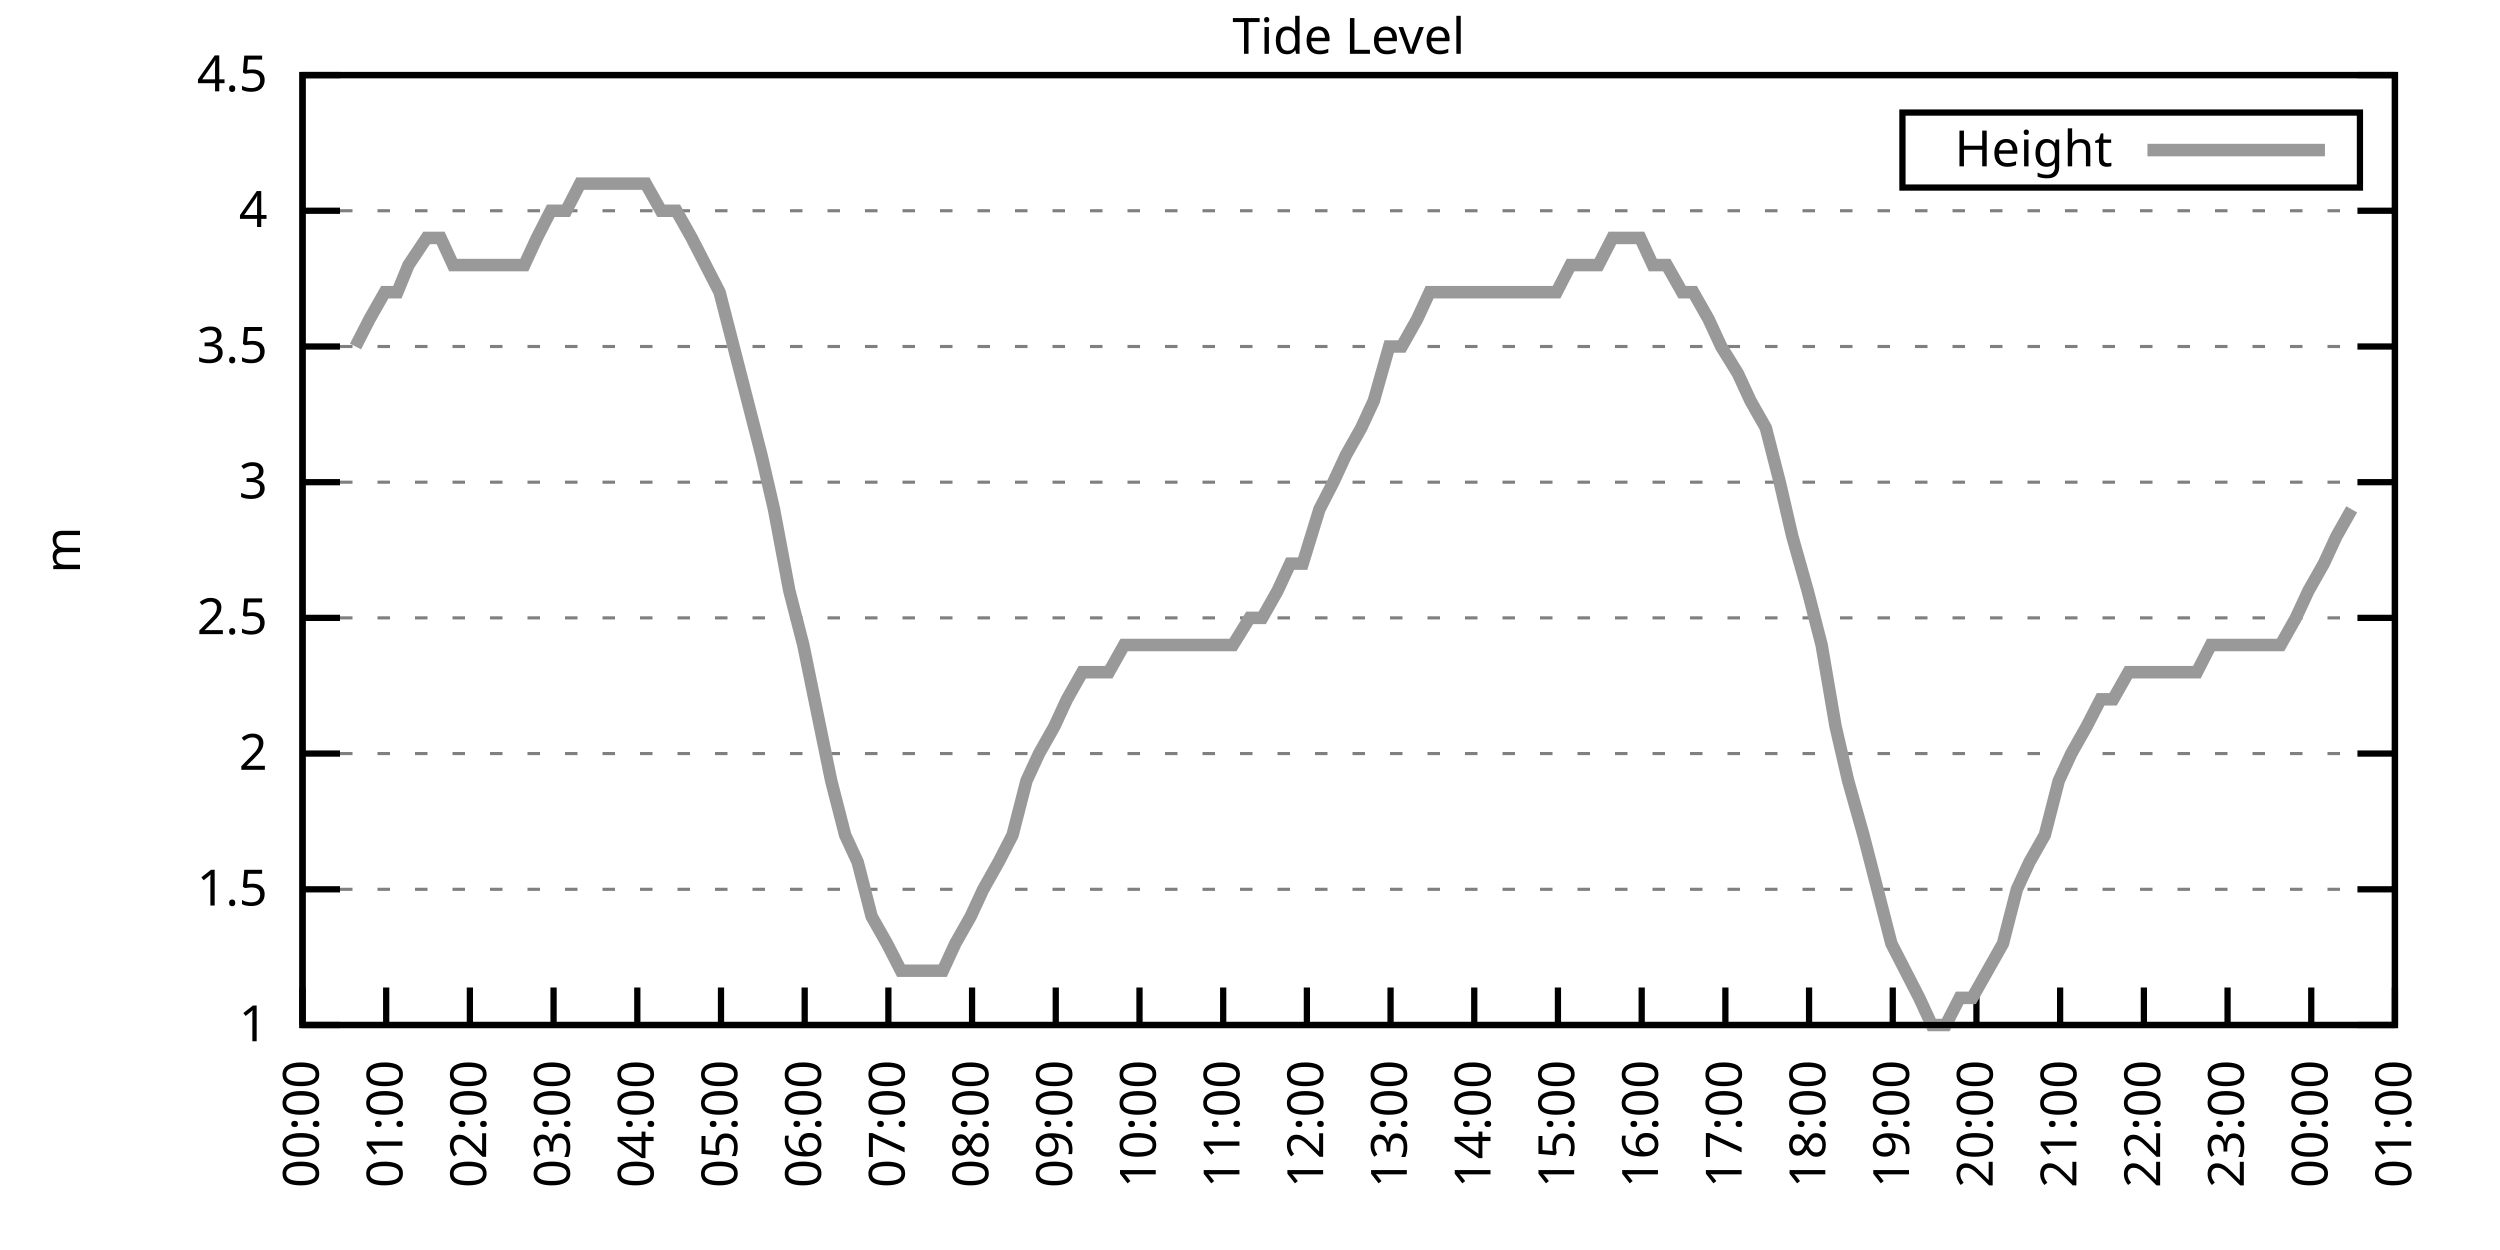
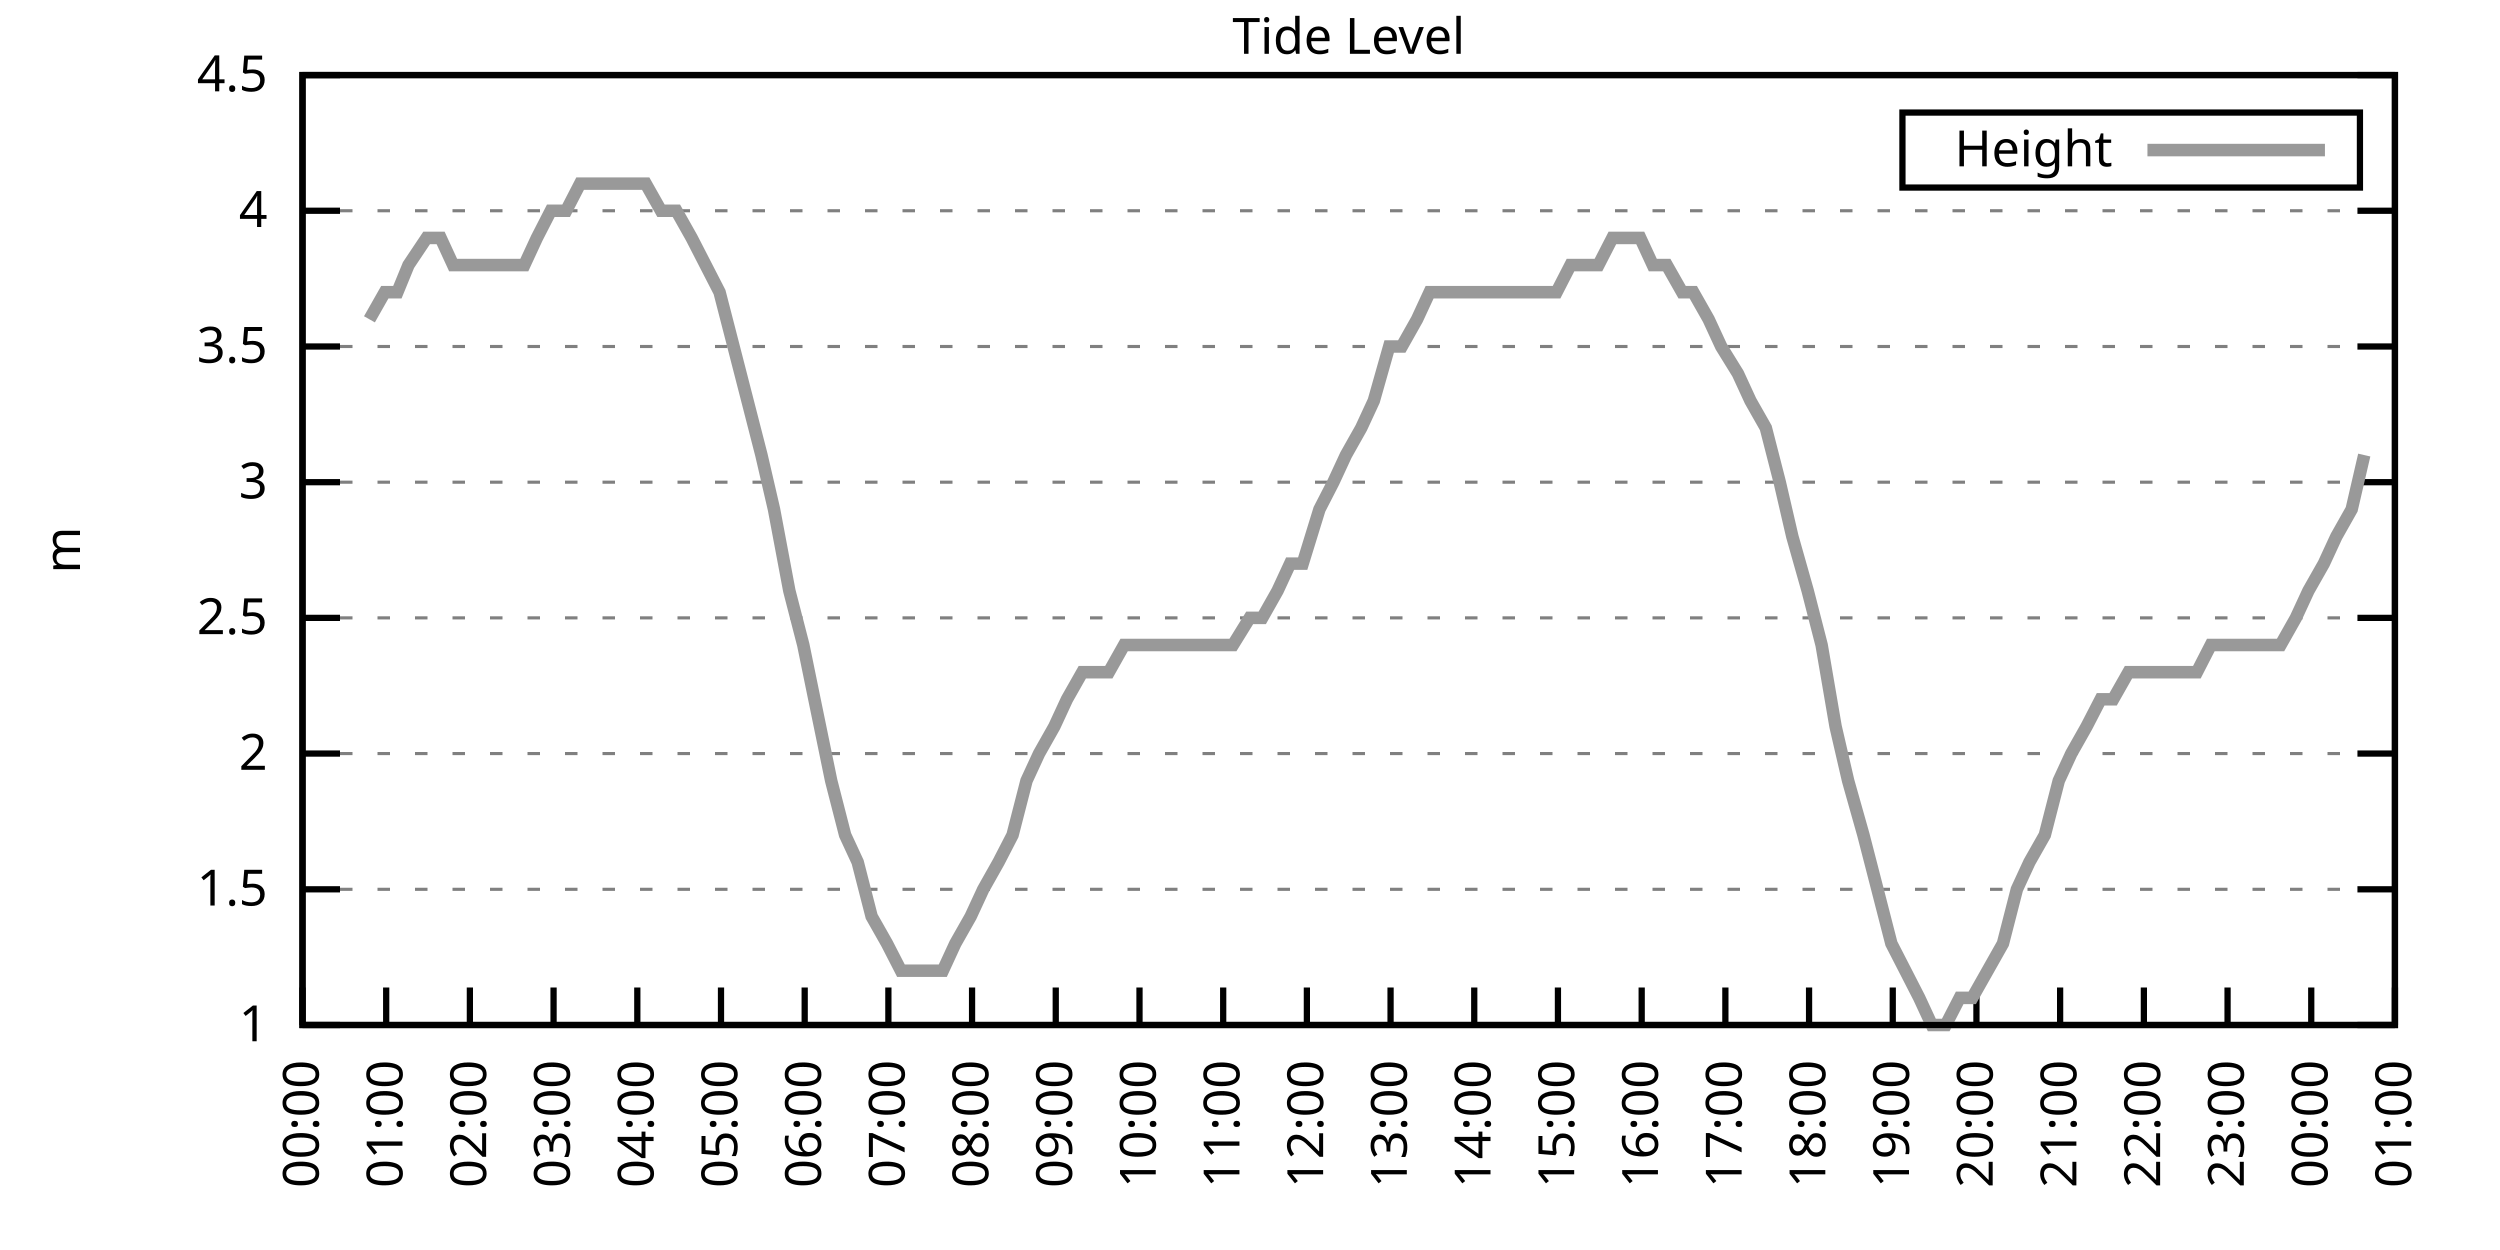
<svg xmlns="http://www.w3.org/2000/svg" xmlns:xlink="http://www.w3.org/1999/xlink" width="400" height="200" viewBox="0 0 400 200">
  <g id="gnuplot_canvas">
    <rect x="0" y="0" width="400" height="200" fill="none" />
    <defs>
      <circle id="gpDot" r="0.5" stroke-width="0.5" stroke="currentColor" />
      <path id="gpPt0" stroke-width="0.333" stroke="currentColor" d="M-1,0 h2 M0,-1 v2" />
      <path id="gpPt1" stroke-width="0.333" stroke="currentColor" d="M-1,-1 L1,1 M1,-1 L-1,1" />
      <path id="gpPt2" stroke-width="0.333" stroke="currentColor" d="M-1,0 L1,0 M0,-1 L0,1 M-1,-1 L1,1 M-1,1 L1,-1" />
      <rect id="gpPt3" stroke-width="0.333" stroke="currentColor" x="-1" y="-1" width="2" height="2" />
      <rect id="gpPt4" stroke-width="0.333" stroke="currentColor" fill="currentColor" x="-1" y="-1" width="2" height="2" />
      <circle id="gpPt5" stroke-width="0.333" stroke="currentColor" cx="0" cy="0" r="1" />
      <use xlink:href="#gpPt5" id="gpPt6" fill="currentColor" stroke="none" />
      <path id="gpPt7" stroke-width="0.333" stroke="currentColor" d="M0,-1.33 L-1.33,0.67 L1.33,0.67 z" />
      <use xlink:href="#gpPt7" id="gpPt8" fill="currentColor" stroke="none" />
      <use xlink:href="#gpPt7" id="gpPt9" stroke="currentColor" transform="rotate(180)" />
      <use xlink:href="#gpPt9" id="gpPt10" fill="currentColor" stroke="none" />
      <use xlink:href="#gpPt3" id="gpPt11" stroke="currentColor" transform="rotate(45)" />
      <use xlink:href="#gpPt11" id="gpPt12" fill="currentColor" stroke="none" />
      <path id="gpPt13" stroke-width="0.333" stroke="currentColor" d="M0,1.330 L1.265,0.411 L0.782,-1.067 L-0.782,-1.076 L-1.265,0.411 z" />
      <use xlink:href="#gpPt13" id="gpPt14" fill="currentColor" stroke="none" />
      <filter id="textbox" filterUnits="objectBoundingBox" x="0" y="0" height="1" width="1">
        <feFlood flood-color="white" flood-opacity="1" result="bgnd" />
        <feComposite in="SourceGraphic" in2="bgnd" operator="atop" />
      </filter>
      <filter id="greybox" filterUnits="objectBoundingBox" x="0" y="0" height="1" width="1">
        <feFlood flood-color="lightgrey" flood-opacity="1" result="grey" />
        <feComposite in="SourceGraphic" in2="grey" operator="atop" />
      </filter>
    </defs>
    <g fill="none" color="white" stroke="currentColor" stroke-width="1.00" stroke-linecap="butt" stroke-linejoin="miter">
</g>
    <g fill="none" color="black" stroke="currentColor" stroke-width="1.00" stroke-linecap="butt" stroke-linejoin="miter">
      <g stroke="none" shape-rendering="crispEdges">
        <polygon fill="rgb(255, 255, 255)" points="48.40,164.00 383.18,164.00 383.18,12.02 48.40,12.02 " />
      </g>
    </g>
    <g fill="none" color="black" stroke="currentColor" stroke-width="1.00" stroke-linecap="butt" stroke-linejoin="miter">
</g>
    <g fill="none" color="black" stroke="black" stroke-width="0.50" stroke-linecap="butt" stroke-linejoin="miter">
</g>
    <g fill="none" color="gray" stroke="currentColor" stroke-width="0.50" stroke-linecap="butt" stroke-linejoin="miter">
      <path stroke="gray" stroke-dasharray="2,4" class="gridline" d="M48.40,164.00 L383.19,164.00  " />
    </g>
    <g fill="none" color="gray" stroke="gray" stroke-width="1.00" stroke-linecap="butt" stroke-linejoin="miter">
</g>
    <g fill="none" color="black" stroke="currentColor" stroke-width="1.00" stroke-linecap="butt" stroke-linejoin="miter">
      <path stroke="black" d="M48.40,164.00 L54.40,164.00 M383.19,164.00 L377.19,164.00  " />
      <g transform="translate(42.80,166.60)" stroke="none" fill="black" font-family="Sans" font-size="8.00" text-anchor="end">
        <text>
          <tspan font-family="Sans"> 1</tspan>
        </text>
      </g>
    </g>
    <g fill="none" color="black" stroke="currentColor" stroke-width="1.00" stroke-linecap="butt" stroke-linejoin="miter">
</g>
    <g fill="none" color="black" stroke="black" stroke-width="0.50" stroke-linecap="butt" stroke-linejoin="miter">
</g>
    <g fill="none" color="gray" stroke="currentColor" stroke-width="0.50" stroke-linecap="butt" stroke-linejoin="miter">
      <path stroke="gray" stroke-dasharray="2,4" class="gridline" d="M48.40,142.29 L383.19,142.29  " />
    </g>
    <g fill="none" color="gray" stroke="gray" stroke-width="1.00" stroke-linecap="butt" stroke-linejoin="miter">
</g>
    <g fill="none" color="black" stroke="currentColor" stroke-width="1.00" stroke-linecap="butt" stroke-linejoin="miter">
      <path stroke="black" d="M48.40,142.29 L54.40,142.29 M383.19,142.29 L377.19,142.29  " />
      <g transform="translate(42.80,144.89)" stroke="none" fill="black" font-family="Sans" font-size="8.00" text-anchor="end">
        <text>
          <tspan font-family="Sans"> 1.5</tspan>
        </text>
      </g>
    </g>
    <g fill="none" color="black" stroke="currentColor" stroke-width="1.00" stroke-linecap="butt" stroke-linejoin="miter">
</g>
    <g fill="none" color="black" stroke="black" stroke-width="0.50" stroke-linecap="butt" stroke-linejoin="miter">
</g>
    <g fill="none" color="gray" stroke="currentColor" stroke-width="0.50" stroke-linecap="butt" stroke-linejoin="miter">
      <path stroke="gray" stroke-dasharray="2,4" class="gridline" d="M48.40,120.57 L383.19,120.57  " />
    </g>
    <g fill="none" color="gray" stroke="gray" stroke-width="1.00" stroke-linecap="butt" stroke-linejoin="miter">
</g>
    <g fill="none" color="black" stroke="currentColor" stroke-width="1.00" stroke-linecap="butt" stroke-linejoin="miter">
      <path stroke="black" d="M48.40,120.57 L54.40,120.57 M383.19,120.57 L377.19,120.57  " />
      <g transform="translate(42.80,123.17)" stroke="none" fill="black" font-family="Sans" font-size="8.00" text-anchor="end">
        <text>
          <tspan font-family="Sans"> 2</tspan>
        </text>
      </g>
    </g>
    <g fill="none" color="black" stroke="currentColor" stroke-width="1.00" stroke-linecap="butt" stroke-linejoin="miter">
</g>
    <g fill="none" color="black" stroke="black" stroke-width="0.50" stroke-linecap="butt" stroke-linejoin="miter">
</g>
    <g fill="none" color="gray" stroke="currentColor" stroke-width="0.50" stroke-linecap="butt" stroke-linejoin="miter">
      <path stroke="gray" stroke-dasharray="2,4" class="gridline" d="M48.40,98.86 L383.19,98.86  " />
    </g>
    <g fill="none" color="gray" stroke="gray" stroke-width="1.00" stroke-linecap="butt" stroke-linejoin="miter">
</g>
    <g fill="none" color="black" stroke="currentColor" stroke-width="1.00" stroke-linecap="butt" stroke-linejoin="miter">
      <path stroke="black" d="M48.40,98.86 L54.40,98.86 M383.19,98.86 L377.19,98.86  " />
      <g transform="translate(42.80,101.46)" stroke="none" fill="black" font-family="Sans" font-size="8.00" text-anchor="end">
        <text>
          <tspan font-family="Sans"> 2.5</tspan>
        </text>
      </g>
    </g>
    <g fill="none" color="black" stroke="currentColor" stroke-width="1.00" stroke-linecap="butt" stroke-linejoin="miter">
</g>
    <g fill="none" color="black" stroke="black" stroke-width="0.50" stroke-linecap="butt" stroke-linejoin="miter">
</g>
    <g fill="none" color="gray" stroke="currentColor" stroke-width="0.50" stroke-linecap="butt" stroke-linejoin="miter">
      <path stroke="gray" stroke-dasharray="2,4" class="gridline" d="M48.40,77.15 L383.19,77.15  " />
    </g>
    <g fill="none" color="gray" stroke="gray" stroke-width="1.00" stroke-linecap="butt" stroke-linejoin="miter">
</g>
    <g fill="none" color="black" stroke="currentColor" stroke-width="1.00" stroke-linecap="butt" stroke-linejoin="miter">
      <path stroke="black" d="M48.40,77.15 L54.40,77.15 M383.19,77.15 L377.19,77.15  " />
      <g transform="translate(42.80,79.75)" stroke="none" fill="black" font-family="Sans" font-size="8.00" text-anchor="end">
        <text>
          <tspan font-family="Sans"> 3</tspan>
        </text>
      </g>
    </g>
    <g fill="none" color="black" stroke="currentColor" stroke-width="1.00" stroke-linecap="butt" stroke-linejoin="miter">
</g>
    <g fill="none" color="black" stroke="black" stroke-width="0.50" stroke-linecap="butt" stroke-linejoin="miter">
</g>
    <g fill="none" color="gray" stroke="currentColor" stroke-width="0.50" stroke-linecap="butt" stroke-linejoin="miter">
      <path stroke="gray" stroke-dasharray="2,4" class="gridline" d="M48.40,55.44 L383.19,55.44  " />
    </g>
    <g fill="none" color="gray" stroke="gray" stroke-width="1.00" stroke-linecap="butt" stroke-linejoin="miter">
</g>
    <g fill="none" color="black" stroke="currentColor" stroke-width="1.00" stroke-linecap="butt" stroke-linejoin="miter">
      <path stroke="black" d="M48.40,55.44 L54.40,55.44 M383.19,55.44 L377.19,55.44  " />
      <g transform="translate(42.80,58.04)" stroke="none" fill="black" font-family="Sans" font-size="8.00" text-anchor="end">
        <text>
          <tspan font-family="Sans"> 3.5</tspan>
        </text>
      </g>
    </g>
    <g fill="none" color="black" stroke="currentColor" stroke-width="1.00" stroke-linecap="butt" stroke-linejoin="miter">
</g>
    <g fill="none" color="black" stroke="black" stroke-width="0.50" stroke-linecap="butt" stroke-linejoin="miter">
</g>
    <g fill="none" color="gray" stroke="currentColor" stroke-width="0.50" stroke-linecap="butt" stroke-linejoin="miter">
      <path stroke="gray" stroke-dasharray="2,4" class="gridline" d="M48.40,33.72 L383.19,33.72  " />
    </g>
    <g fill="none" color="gray" stroke="gray" stroke-width="1.00" stroke-linecap="butt" stroke-linejoin="miter">
</g>
    <g fill="none" color="black" stroke="currentColor" stroke-width="1.00" stroke-linecap="butt" stroke-linejoin="miter">
      <path stroke="black" d="M48.40,33.72 L54.40,33.72 M383.19,33.72 L377.19,33.72  " />
      <g transform="translate(42.80,36.32)" stroke="none" fill="black" font-family="Sans" font-size="8.00" text-anchor="end">
        <text>
          <tspan font-family="Sans"> 4</tspan>
        </text>
      </g>
    </g>
    <g fill="none" color="black" stroke="currentColor" stroke-width="1.00" stroke-linecap="butt" stroke-linejoin="miter">
</g>
    <g fill="none" color="black" stroke="black" stroke-width="0.50" stroke-linecap="butt" stroke-linejoin="miter">
</g>
    <g fill="none" color="gray" stroke="currentColor" stroke-width="0.50" stroke-linecap="butt" stroke-linejoin="miter">
      <path stroke="gray" stroke-dasharray="2,4" class="gridline" d="M48.40,12.01 L383.19,12.01  " />
    </g>
    <g fill="none" color="gray" stroke="gray" stroke-width="1.00" stroke-linecap="butt" stroke-linejoin="miter">
</g>
    <g fill="none" color="black" stroke="currentColor" stroke-width="1.00" stroke-linecap="butt" stroke-linejoin="miter">
      <path stroke="black" d="M48.40,12.01 L54.40,12.01 M383.19,12.01 L377.19,12.01  " />
      <g transform="translate(42.80,14.61)" stroke="none" fill="black" font-family="Sans" font-size="8.00" text-anchor="end">
        <text>
          <tspan font-family="Sans"> 4.5</tspan>
        </text>
      </g>
    </g>
    <g fill="none" color="black" stroke="currentColor" stroke-width="1.00" stroke-linecap="butt" stroke-linejoin="miter">
      <path stroke="black" d="M48.40,164.00 L48.40,158.00  " />
      <g transform="translate(51.00,169.60) rotate(270.00)" stroke="none" fill="black" font-family="Sans" font-size="8.00" text-anchor="end">
        <text>
          <tspan font-family="Sans">00:00</tspan>
        </text>
      </g>
    </g>
    <g fill="none" color="black" stroke="currentColor" stroke-width="1.00" stroke-linecap="butt" stroke-linejoin="miter">
      <path stroke="black" d="M61.79,164.00 L61.79,158.00  " />
      <g transform="translate(64.39,169.60) rotate(270.00)" stroke="none" fill="black" font-family="Sans" font-size="8.00" text-anchor="end">
        <text>
          <tspan font-family="Sans">01:00</tspan>
        </text>
      </g>
    </g>
    <g fill="none" color="black" stroke="currentColor" stroke-width="1.00" stroke-linecap="butt" stroke-linejoin="miter">
      <path stroke="black" d="M75.18,164.00 L75.18,158.00  " />
      <g transform="translate(77.78,169.60) rotate(270.00)" stroke="none" fill="black" font-family="Sans" font-size="8.00" text-anchor="end">
        <text>
          <tspan font-family="Sans">02:00</tspan>
        </text>
      </g>
    </g>
    <g fill="none" color="black" stroke="currentColor" stroke-width="1.00" stroke-linecap="butt" stroke-linejoin="miter">
      <path stroke="black" d="M88.57,164.00 L88.57,158.00  " />
      <g transform="translate(91.17,169.60) rotate(270.00)" stroke="none" fill="black" font-family="Sans" font-size="8.00" text-anchor="end">
        <text>
          <tspan font-family="Sans">03:00</tspan>
        </text>
      </g>
    </g>
    <g fill="none" color="black" stroke="currentColor" stroke-width="1.00" stroke-linecap="butt" stroke-linejoin="miter">
      <path stroke="black" d="M101.97,164.00 L101.97,158.00  " />
      <g transform="translate(104.57,169.60) rotate(270.00)" stroke="none" fill="black" font-family="Sans" font-size="8.00" text-anchor="end">
        <text>
          <tspan font-family="Sans">04:00</tspan>
        </text>
      </g>
    </g>
    <g fill="none" color="black" stroke="currentColor" stroke-width="1.00" stroke-linecap="butt" stroke-linejoin="miter">
      <path stroke="black" d="M115.36,164.00 L115.36,158.00  " />
      <g transform="translate(117.96,169.60) rotate(270.00)" stroke="none" fill="black" font-family="Sans" font-size="8.00" text-anchor="end">
        <text>
          <tspan font-family="Sans">05:00</tspan>
        </text>
      </g>
    </g>
    <g fill="none" color="black" stroke="currentColor" stroke-width="1.00" stroke-linecap="butt" stroke-linejoin="miter">
      <path stroke="black" d="M128.75,164.00 L128.75,158.00  " />
      <g transform="translate(131.35,169.60) rotate(270.00)" stroke="none" fill="black" font-family="Sans" font-size="8.00" text-anchor="end">
        <text>
          <tspan font-family="Sans">06:00</tspan>
        </text>
      </g>
    </g>
    <g fill="none" color="black" stroke="currentColor" stroke-width="1.00" stroke-linecap="butt" stroke-linejoin="miter">
      <path stroke="black" d="M142.14,164.00 L142.14,158.00  " />
      <g transform="translate(144.74,169.60) rotate(270.00)" stroke="none" fill="black" font-family="Sans" font-size="8.00" text-anchor="end">
        <text>
          <tspan font-family="Sans">07:00</tspan>
        </text>
      </g>
    </g>
    <g fill="none" color="black" stroke="currentColor" stroke-width="1.00" stroke-linecap="butt" stroke-linejoin="miter">
      <path stroke="black" d="M155.53,164.00 L155.53,158.00  " />
      <g transform="translate(158.13,169.60) rotate(270.00)" stroke="none" fill="black" font-family="Sans" font-size="8.00" text-anchor="end">
        <text>
          <tspan font-family="Sans">08:00</tspan>
        </text>
      </g>
    </g>
    <g fill="none" color="black" stroke="currentColor" stroke-width="1.00" stroke-linecap="butt" stroke-linejoin="miter">
      <path stroke="black" d="M168.92,164.00 L168.92,158.00  " />
      <g transform="translate(171.52,169.60) rotate(270.00)" stroke="none" fill="black" font-family="Sans" font-size="8.00" text-anchor="end">
        <text>
          <tspan font-family="Sans">09:00</tspan>
        </text>
      </g>
    </g>
    <g fill="none" color="black" stroke="currentColor" stroke-width="1.00" stroke-linecap="butt" stroke-linejoin="miter">
      <path stroke="black" d="M182.32,164.00 L182.32,158.00  " />
      <g transform="translate(184.92,169.60) rotate(270.00)" stroke="none" fill="black" font-family="Sans" font-size="8.00" text-anchor="end">
        <text>
          <tspan font-family="Sans">10:00</tspan>
        </text>
      </g>
    </g>
    <g fill="none" color="black" stroke="currentColor" stroke-width="1.00" stroke-linecap="butt" stroke-linejoin="miter">
      <path stroke="black" d="M195.71,164.00 L195.71,158.00  " />
      <g transform="translate(198.31,169.60) rotate(270.00)" stroke="none" fill="black" font-family="Sans" font-size="8.00" text-anchor="end">
        <text>
          <tspan font-family="Sans">11:00</tspan>
        </text>
      </g>
    </g>
    <g fill="none" color="black" stroke="currentColor" stroke-width="1.00" stroke-linecap="butt" stroke-linejoin="miter">
      <path stroke="black" d="M209.10,164.00 L209.10,158.00  " />
      <g transform="translate(211.70,169.60) rotate(270.00)" stroke="none" fill="black" font-family="Sans" font-size="8.00" text-anchor="end">
        <text>
          <tspan font-family="Sans">12:00</tspan>
        </text>
      </g>
    </g>
    <g fill="none" color="black" stroke="currentColor" stroke-width="1.00" stroke-linecap="butt" stroke-linejoin="miter">
      <path stroke="black" d="M222.49,164.00 L222.49,158.00  " />
      <g transform="translate(225.09,169.60) rotate(270.00)" stroke="none" fill="black" font-family="Sans" font-size="8.00" text-anchor="end">
        <text>
          <tspan font-family="Sans">13:00</tspan>
        </text>
      </g>
    </g>
    <g fill="none" color="black" stroke="currentColor" stroke-width="1.00" stroke-linecap="butt" stroke-linejoin="miter">
      <path stroke="black" d="M235.88,164.00 L235.88,158.00  " />
      <g transform="translate(238.48,169.60) rotate(270.00)" stroke="none" fill="black" font-family="Sans" font-size="8.00" text-anchor="end">
        <text>
          <tspan font-family="Sans">14:00</tspan>
        </text>
      </g>
    </g>
    <g fill="none" color="black" stroke="currentColor" stroke-width="1.00" stroke-linecap="butt" stroke-linejoin="miter">
      <path stroke="black" d="M249.27,164.00 L249.27,158.00  " />
      <g transform="translate(251.87,169.60) rotate(270.00)" stroke="none" fill="black" font-family="Sans" font-size="8.00" text-anchor="end">
        <text>
          <tspan font-family="Sans">15:00</tspan>
        </text>
      </g>
    </g>
    <g fill="none" color="black" stroke="currentColor" stroke-width="1.00" stroke-linecap="butt" stroke-linejoin="miter">
      <path stroke="black" d="M262.67,164.00 L262.67,158.00  " />
      <g transform="translate(265.27,169.60) rotate(270.00)" stroke="none" fill="black" font-family="Sans" font-size="8.00" text-anchor="end">
        <text>
          <tspan font-family="Sans">16:00</tspan>
        </text>
      </g>
    </g>
    <g fill="none" color="black" stroke="currentColor" stroke-width="1.00" stroke-linecap="butt" stroke-linejoin="miter">
      <path stroke="black" d="M276.06,164.00 L276.06,158.00  " />
      <g transform="translate(278.66,169.60) rotate(270.00)" stroke="none" fill="black" font-family="Sans" font-size="8.00" text-anchor="end">
        <text>
          <tspan font-family="Sans">17:00</tspan>
        </text>
      </g>
    </g>
    <g fill="none" color="black" stroke="currentColor" stroke-width="1.00" stroke-linecap="butt" stroke-linejoin="miter">
      <path stroke="black" d="M289.45,164.00 L289.45,158.00  " />
      <g transform="translate(292.05,169.60) rotate(270.00)" stroke="none" fill="black" font-family="Sans" font-size="8.00" text-anchor="end">
        <text>
          <tspan font-family="Sans">18:00</tspan>
        </text>
      </g>
    </g>
    <g fill="none" color="black" stroke="currentColor" stroke-width="1.00" stroke-linecap="butt" stroke-linejoin="miter">
      <path stroke="black" d="M302.84,164.00 L302.84,158.00  " />
      <g transform="translate(305.44,169.60) rotate(270.00)" stroke="none" fill="black" font-family="Sans" font-size="8.00" text-anchor="end">
        <text>
          <tspan font-family="Sans">19:00</tspan>
        </text>
      </g>
    </g>
    <g fill="none" color="black" stroke="currentColor" stroke-width="1.00" stroke-linecap="butt" stroke-linejoin="miter">
      <path stroke="black" d="M316.23,164.00 L316.23,158.00  " />
      <g transform="translate(318.83,169.60) rotate(270.00)" stroke="none" fill="black" font-family="Sans" font-size="8.00" text-anchor="end">
        <text>
          <tspan font-family="Sans">20:00</tspan>
        </text>
      </g>
    </g>
    <g fill="none" color="black" stroke="currentColor" stroke-width="1.00" stroke-linecap="butt" stroke-linejoin="miter">
      <path stroke="black" d="M329.62,164.00 L329.62,158.00  " />
      <g transform="translate(332.22,169.60) rotate(270.00)" stroke="none" fill="black" font-family="Sans" font-size="8.00" text-anchor="end">
        <text>
          <tspan font-family="Sans">21:00</tspan>
        </text>
      </g>
    </g>
    <g fill="none" color="black" stroke="currentColor" stroke-width="1.00" stroke-linecap="butt" stroke-linejoin="miter">
      <path stroke="black" d="M343.02,164.00 L343.02,158.00  " />
      <g transform="translate(345.62,169.60) rotate(270.00)" stroke="none" fill="black" font-family="Sans" font-size="8.00" text-anchor="end">
        <text>
          <tspan font-family="Sans">22:00</tspan>
        </text>
      </g>
    </g>
    <g fill="none" color="black" stroke="currentColor" stroke-width="1.00" stroke-linecap="butt" stroke-linejoin="miter">
      <path stroke="black" d="M356.41,164.00 L356.41,158.00  " />
      <g transform="translate(359.01,169.60) rotate(270.00)" stroke="none" fill="black" font-family="Sans" font-size="8.00" text-anchor="end">
        <text>
          <tspan font-family="Sans">23:00</tspan>
        </text>
      </g>
    </g>
    <g fill="none" color="black" stroke="currentColor" stroke-width="1.00" stroke-linecap="butt" stroke-linejoin="miter">
      <path stroke="black" d="M369.80,164.00 L369.80,158.00  " />
      <g transform="translate(372.40,169.60) rotate(270.00)" stroke="none" fill="black" font-family="Sans" font-size="8.00" text-anchor="end">
        <text>
          <tspan font-family="Sans">00:00</tspan>
        </text>
      </g>
    </g>
    <g fill="none" color="black" stroke="currentColor" stroke-width="1.00" stroke-linecap="butt" stroke-linejoin="miter">
      <path stroke="black" d="M383.19,164.00 L383.19,158.00  " />
      <g transform="translate(385.79,169.60) rotate(270.00)" stroke="none" fill="black" font-family="Sans" font-size="8.00" text-anchor="end">
        <text>
          <tspan font-family="Sans">01:00</tspan>
        </text>
      </g>
    </g>
    <g fill="none" color="black" stroke="currentColor" stroke-width="1.00" stroke-linecap="butt" stroke-linejoin="miter">
</g>
    <g fill="none" color="black" stroke="currentColor" stroke-width="1.00" stroke-linecap="butt" stroke-linejoin="miter">
      <path stroke="black" d="M48.40,12.01 L48.40,164.00 L383.19,164.00 L383.19,12.01 L48.40,12.01 Z  " />
    </g>
    <g fill="none" color="black" stroke="currentColor" stroke-width="1.00" stroke-linecap="butt" stroke-linejoin="miter">
</g>
    <g fill="none" color="black" stroke="currentColor" stroke-width="1.00" stroke-linecap="butt" stroke-linejoin="miter">
      <path stroke="black" d="M304.39,30.01 L304.39,18.01 L377.59,18.01 L377.59,30.01 L304.39,30.01 Z  " />
    </g>
    <g id="Tide_level_plot_1">
      <g fill="none" color="white" stroke="black" stroke-width="2.00" stroke-linecap="butt" stroke-linejoin="miter">
</g>
      <g fill="none" color="black" stroke="currentColor" stroke-width="2.00" stroke-linecap="butt" stroke-linejoin="miter">
        <g transform="translate(337.99,26.61)" stroke="none" fill="black" font-family="Sans" font-size="8.00" text-anchor="end">
          <text>
            <tspan font-family="Sans">Height</tspan>
          </text>
        </g>
      </g>
      <g fill="none" color="black" stroke="currentColor" stroke-width="2.00" stroke-linecap="butt" stroke-linejoin="miter">
-         <path stroke="rgb(153, 153, 153)" d="M343.59,24.01 L371.99,24.01 M56.88,55.44 L59.11,51.09 L61.57,46.75 L63.58,46.75 L65.36,42.41 L68.26,38.07   L70.50,38.07 L72.50,42.41 L74.74,42.41 L77.19,42.41 L79.42,42.41 L81.66,42.41 L83.89,42.41 L85.90,38.07   L88.13,33.72 L90.58,33.72 L92.82,29.38 L95.05,29.38 L97.28,29.38 L99.29,29.38 L101.52,29.38 L103.31,29.38   L105.76,33.72 L108.22,33.72 L110.67,38.07 L112.90,42.41 L115.13,46.75 L117.37,55.44 L119.60,64.12 L121.83,72.81   L123.84,81.49 L126.29,94.52 L128.53,103.20 L130.31,111.89 L132.99,124.92 L135.22,133.60 L137.23,137.94 L139.46,146.63   L141.92,150.97 L144.15,155.31 L145.94,155.31 L148.61,155.31 L150.85,155.31 L152.85,150.97 L155.31,146.63 L157.32,142.29   L159.77,137.94 L162.01,133.60 L164.24,124.92 L166.25,120.57 L168.70,116.23 L170.71,111.89 L173.17,107.55 L175.17,107.55   L177.41,107.55 L179.86,103.20 L182.09,103.20 L184.32,103.20 L186.33,103.20 L188.79,103.20 L190.80,103.20 L193.03,103.20   L195.48,103.20 L197.27,103.20 L199.95,98.86 L201.96,98.86 L204.41,94.52 L206.42,90.18 L208.43,90.18 L211.11,81.49   L213.34,77.15 L215.35,72.81 L217.80,68.46 L219.81,64.12 L222.27,55.44 L224.28,55.44 L226.73,51.09 L228.74,46.75   L230.97,46.75 L233.43,46.75 L235.44,46.75 L237.89,46.75 L239.90,46.75 L242.36,46.75 L244.36,46.75 L246.60,46.75   L249.05,46.75 L251.28,42.41 L253.29,42.41 L255.75,42.41 L257.98,38.07 L259.99,38.07 L262.44,38.07 L264.45,42.41   L266.68,42.41 L269.14,46.75 L270.92,46.75 L273.38,51.09 L275.39,55.44 L278.07,59.78 L280.07,64.12 L282.53,68.46   L284.76,77.15 L286.77,85.83 L289.23,94.52 L291.46,103.20 L293.69,116.23 L295.70,124.92 L298.15,133.60 L300.39,142.29   L302.62,150.97 L304.85,155.31 L307.08,159.66 L309.09,164.00 L311.32,164.00 L313.55,159.66 L315.56,159.66 L318.02,155.31   L320.47,150.97 L322.70,142.29 L324.71,137.94 L327.17,133.60 L329.40,124.92 L331.41,120.57 L333.86,116.23 L336.10,111.89   L338.10,111.89 L340.56,107.55 L342.35,107.55 L344.58,107.55 L347.26,107.55 L349.49,107.55 L351.50,107.55 L353.73,103.20   L355.96,103.20 L358.42,103.20 L360.65,103.20 L362.43,103.20 L364.89,103.20 L367.34,98.86 L369.35,94.52 L371.81,90.18   L373.82,85.83 L376.27,81.49  " />
+         <path stroke="rgb(153, 153, 153)" d="M343.59,24.01 L371.99,24.01 M59.11,51.09 L61.57,46.75 L63.58,46.75 L65.36,42.41 L68.26,38.07 L70.50,38.07   L72.50,42.41 L74.74,42.41 L77.19,42.41 L79.42,42.41 L81.66,42.41 L83.89,42.41 L85.90,38.07 L88.13,33.72   L90.58,33.72 L92.82,29.38 L95.05,29.38 L97.28,29.38 L99.29,29.38 L101.52,29.38 L103.31,29.38 L105.76,33.72   L108.22,33.72 L110.67,38.07 L112.90,42.41 L115.13,46.75 L117.37,55.44 L119.60,64.12 L121.83,72.81 L123.84,81.49   L126.29,94.52 L128.53,103.20 L130.31,111.89 L132.99,124.92 L135.22,133.60 L137.23,137.94 L139.46,146.63 L141.92,150.97   L144.15,155.31 L145.94,155.31 L148.61,155.31 L150.85,155.31 L152.85,150.97 L155.31,146.63 L157.32,142.29 L159.77,137.94   L162.01,133.60 L164.24,124.92 L166.25,120.57 L168.70,116.23 L170.71,111.89 L173.17,107.55 L175.17,107.55 L177.41,107.55   L179.86,103.20 L182.09,103.20 L184.32,103.20 L186.33,103.20 L188.79,103.20 L190.80,103.20 L193.03,103.20 L195.48,103.20   L197.27,103.20 L199.95,98.86 L201.96,98.86 L204.41,94.52 L206.42,90.18 L208.43,90.18 L211.11,81.49 L213.34,77.15   L215.35,72.81 L217.80,68.46 L219.81,64.12 L222.27,55.44 L224.28,55.44 L226.73,51.09 L228.74,46.75 L230.97,46.75   L233.43,46.75 L235.44,46.75 L237.89,46.75 L239.90,46.75 L242.36,46.75 L244.36,46.75 L246.60,46.75 L249.05,46.75   L251.28,42.41 L253.29,42.41 L255.75,42.41 L257.98,38.07 L259.99,38.07 L262.44,38.07 L264.45,42.41 L266.68,42.41   L269.14,46.75 L270.92,46.75 L273.38,51.09 L275.39,55.44 L278.07,59.78 L280.07,64.12 L282.53,68.46 L284.76,77.15   L286.77,85.83 L289.23,94.52 L291.46,103.20 L293.69,116.23 L295.70,124.92 L298.15,133.60 L300.39,142.29 L302.62,150.97   L304.85,155.31 L307.08,159.66 L309.09,164.00 L311.32,164.00 L313.55,159.66 L315.56,159.66 L318.02,155.31 L320.47,150.97   L322.70,142.29 L324.71,137.94 L327.17,133.60 L329.40,124.92 L331.41,120.57 L333.86,116.23 L336.10,111.89 L338.10,111.89   L340.56,107.55 L342.35,107.55 L344.58,107.55 L347.26,107.55 L349.49,107.55 L351.50,107.55 L353.73,103.20 L355.96,103.20   L358.42,103.20 L360.65,103.20 L362.43,103.20 L364.89,103.20 L367.34,98.86 L369.35,94.52 L371.81,90.18 L373.82,85.83   L376.27,81.49 L378.28,72.81  " />
      </g>
    </g>
    <g fill="none" color="black" stroke="currentColor" stroke-width="2.00" stroke-linecap="butt" stroke-linejoin="miter">
</g>
    <g fill="none" color="black" stroke="black" stroke-width="1.00" stroke-linecap="butt" stroke-linejoin="miter">
</g>
    <g fill="none" color="black" stroke="currentColor" stroke-width="1.00" stroke-linecap="butt" stroke-linejoin="miter">
      <path stroke="black" d="M48.40,12.01 L48.40,164.00 L383.19,164.00 L383.19,12.01 L48.40,12.01 Z  " />
      <g transform="translate(12.80,88.01) rotate(270.00)" stroke="none" fill="black" font-family="Sans" font-size="8.00" text-anchor="middle">
        <text>
          <tspan font-family="Sans">m</tspan>
        </text>
      </g>
    </g>
    <g fill="none" color="black" stroke="currentColor" stroke-width="1.00" stroke-linecap="butt" stroke-linejoin="miter">
</g>
    <g fill="none" color="black" stroke="currentColor" stroke-width="1.00" stroke-linecap="butt" stroke-linejoin="miter">
      <g transform="translate(215.79,8.61)" stroke="none" fill="black" font-family="Sans" font-size="8.00" text-anchor="middle">
        <text>
          <tspan font-family="Sans">Tide Level</tspan>
        </text>
      </g>
    </g>
    <g fill="none" color="black" stroke="currentColor" stroke-width="1.00" stroke-linecap="butt" stroke-linejoin="miter">
</g>
  </g>
</svg>
